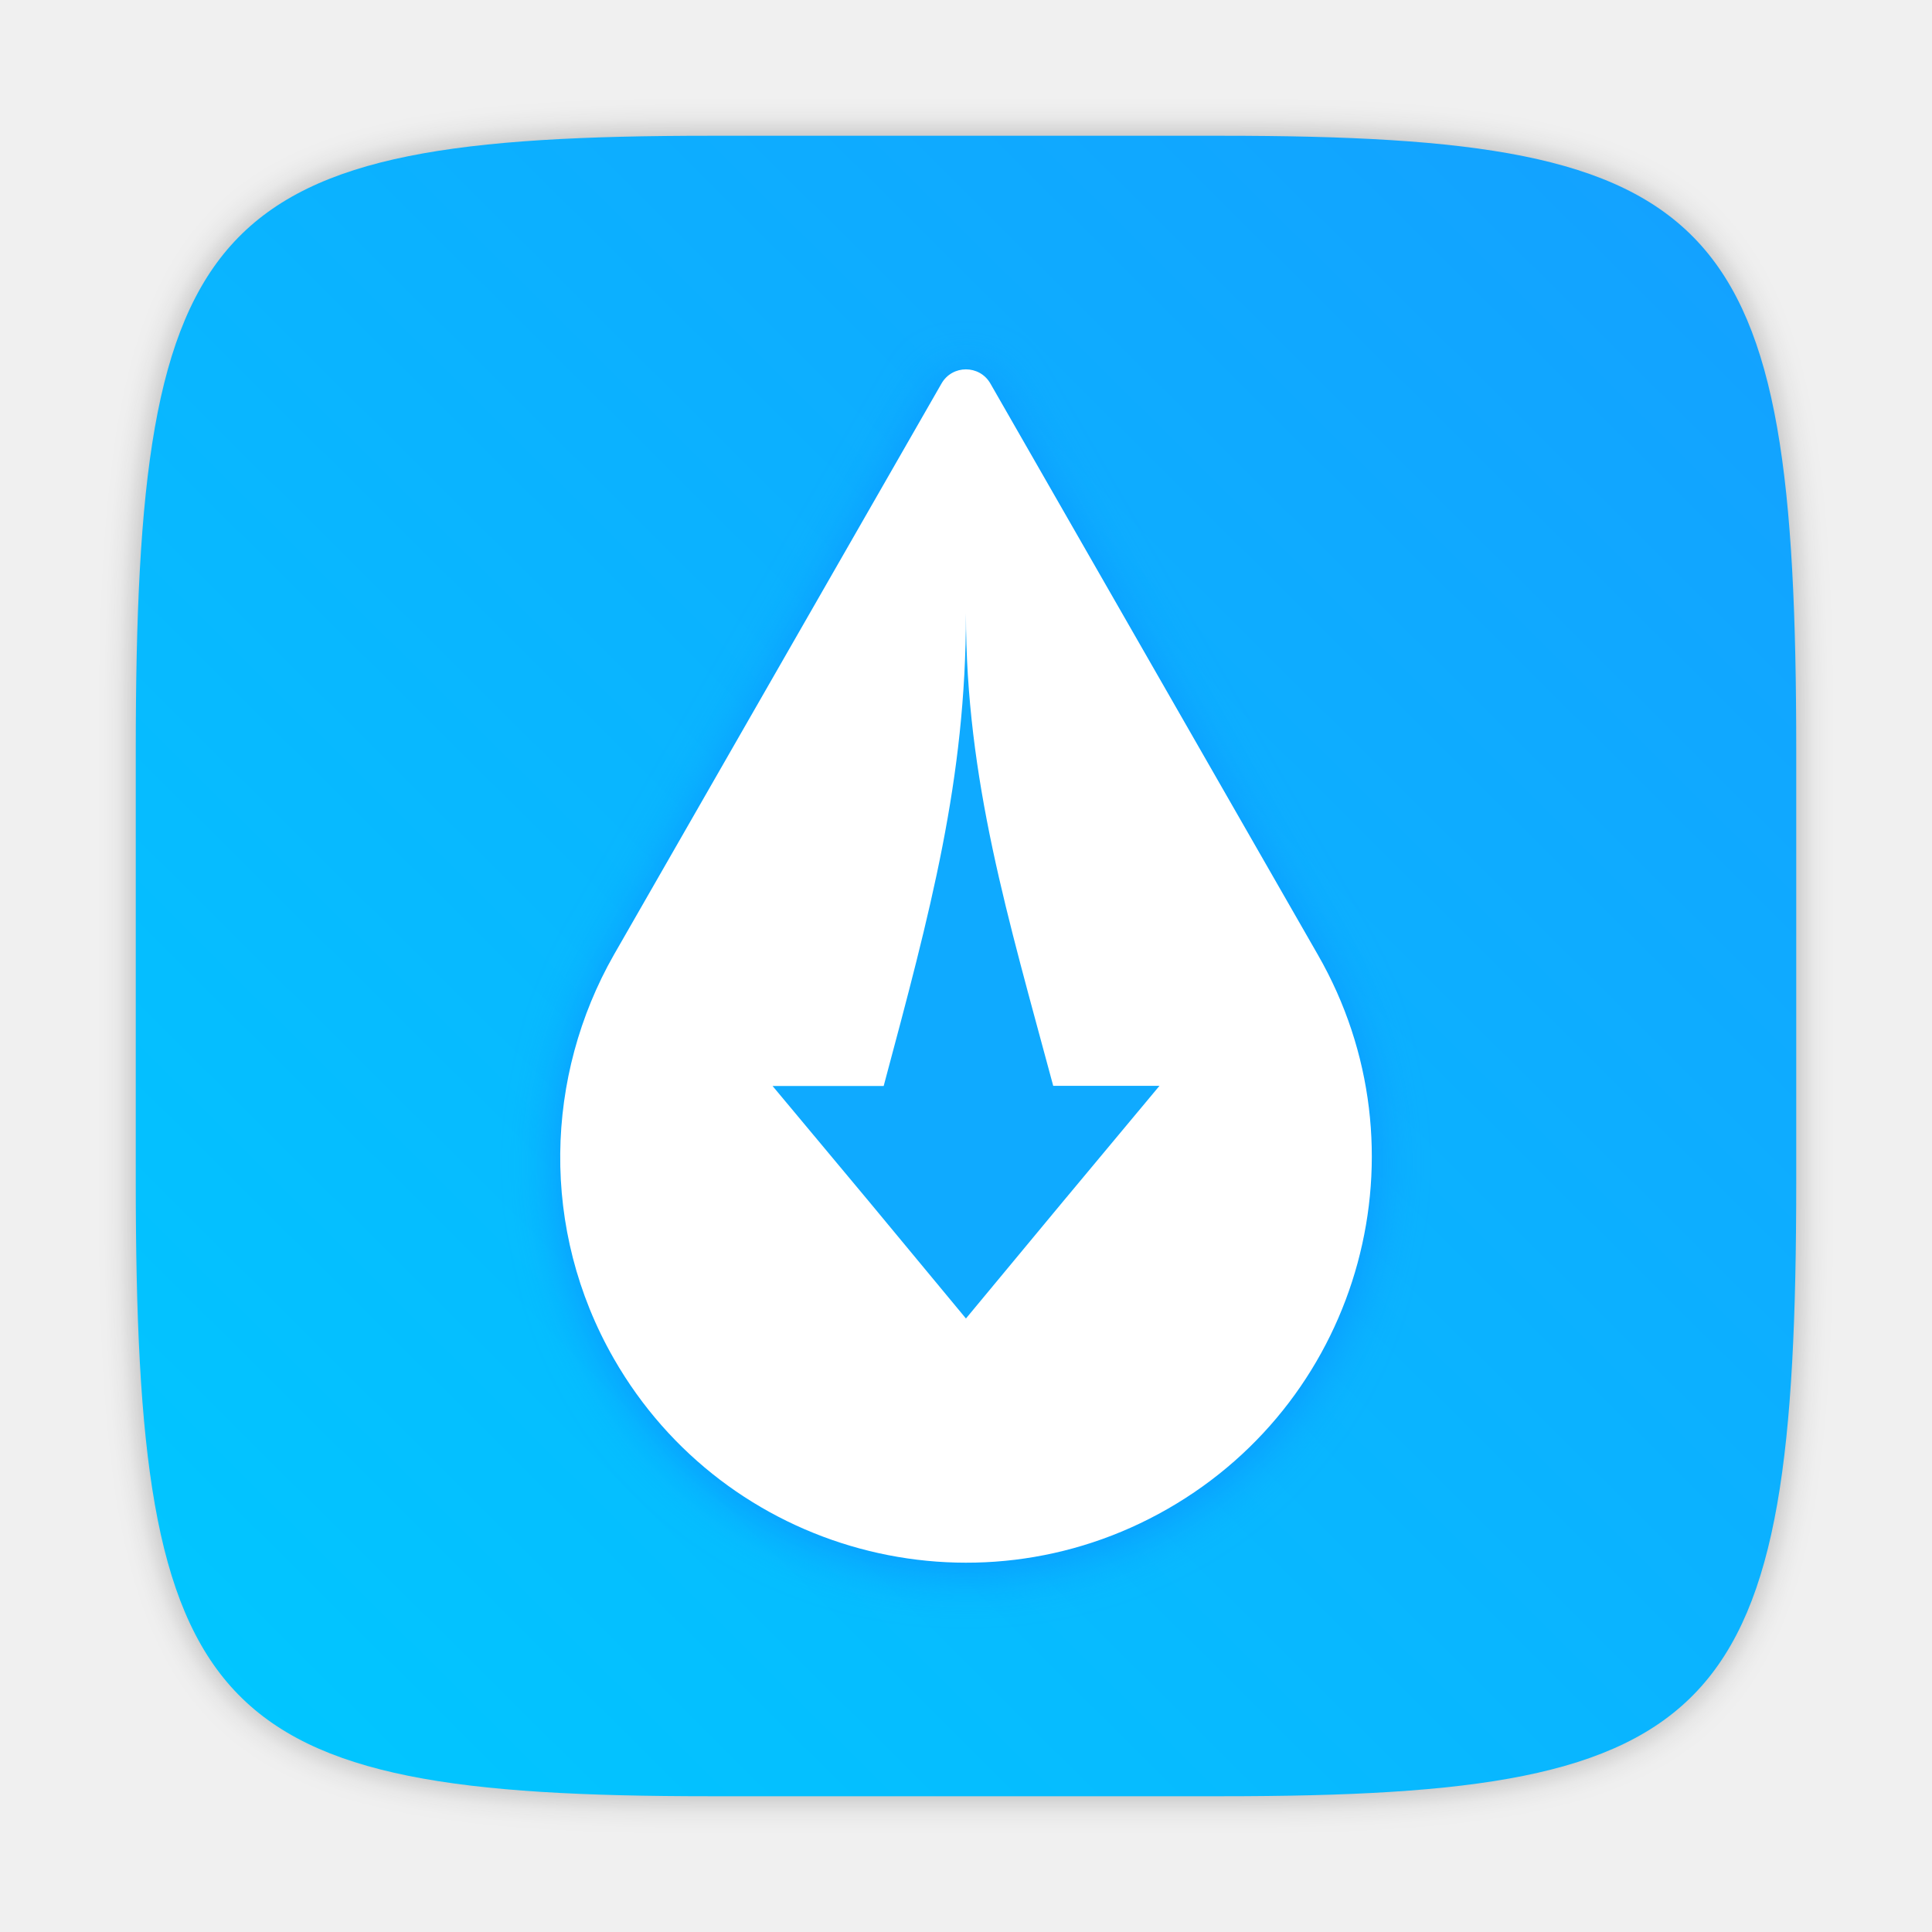
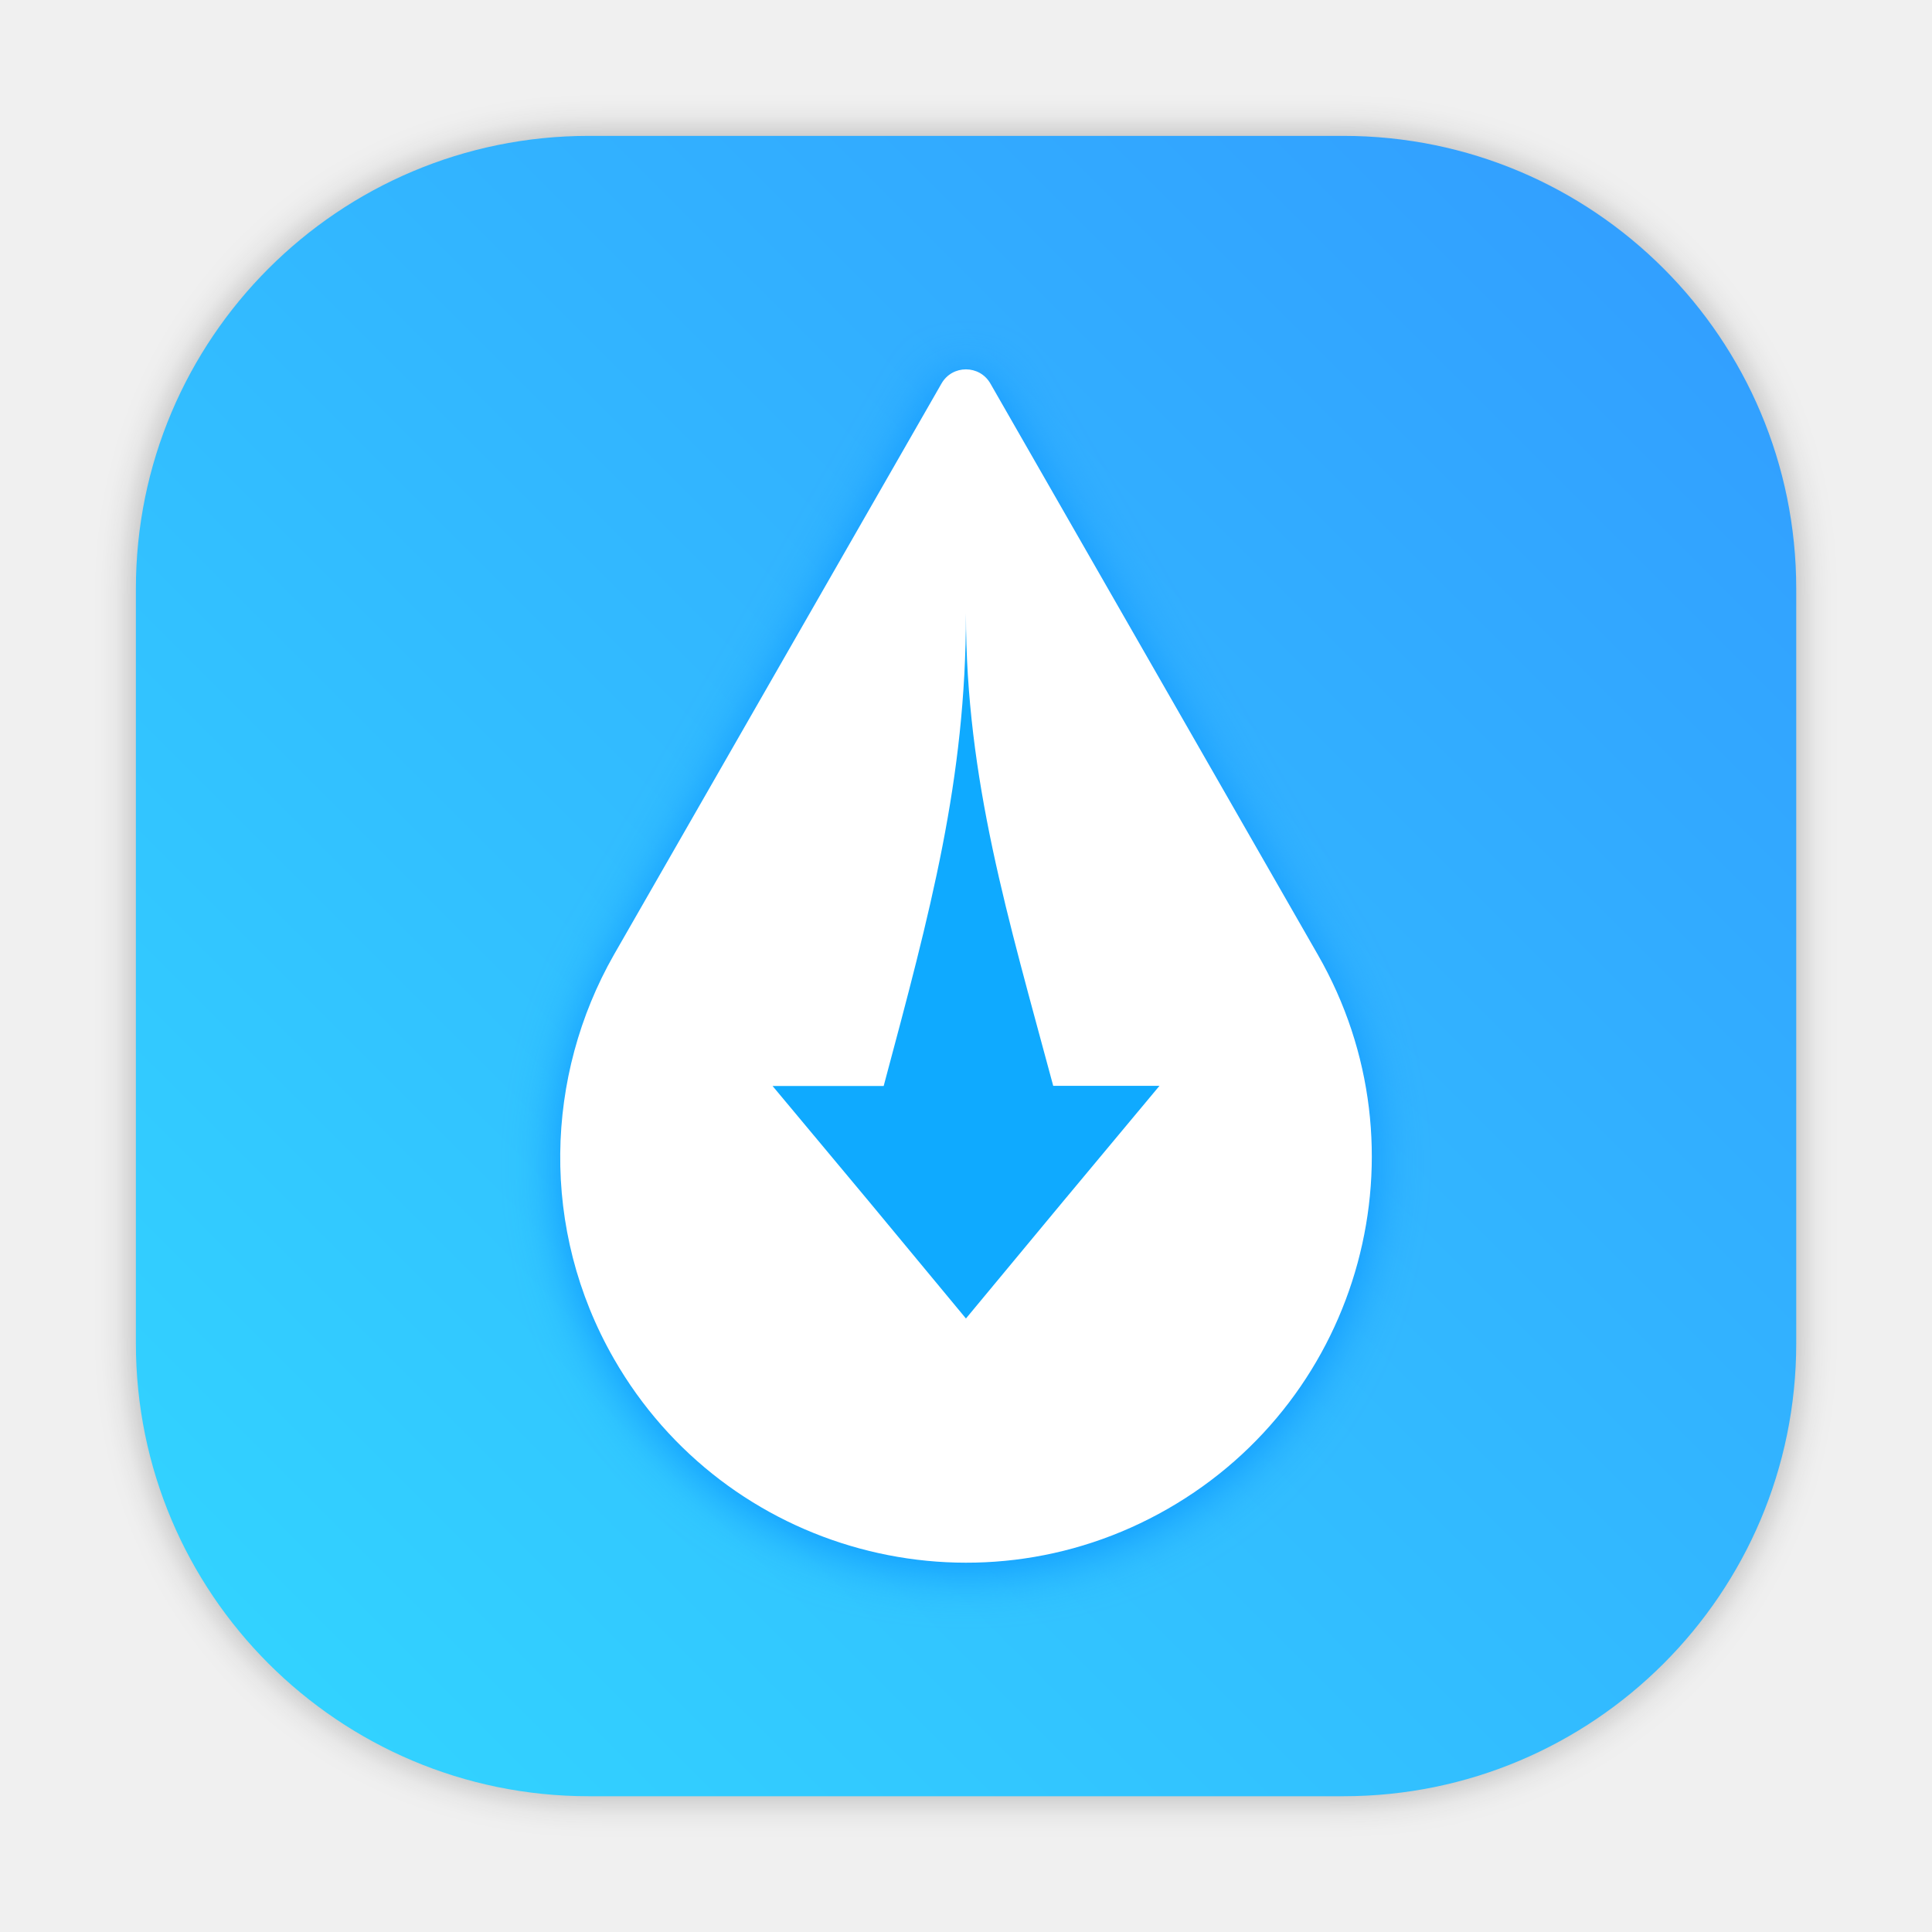
<svg xmlns="http://www.w3.org/2000/svg" width="64" height="64" version="1.1" viewBox="0 0 16.933 16.933" id="svg8">
+   <rect x="4.5" y="4.5" width="55" height="55" ry="15" fill="#141414" filter="url(#filter1057)" opacity="0.3" stroke-linecap="round" stroke-width="2.744" id="rect892" transform="scale(0.2645781)" />
+   <rect x="1.191" y="1.191" width="14.552" height="14.552" ry="3.969" fill="url(#linearGradient1053)" stroke-linecap="round" stroke-width="0.726" id="rect894" style="fill:url(#linearGradient1053)" />
+   <g style="fill:#5e4aa6;stroke-width:0.265;image-rendering:optimizeSpeed" transform="translate(-96.08591,-11.19297)" id="g872">
+     <circle cx="-347.64" cy="-328.38" r="0" id="circle858" />
+     <circle style="fill-rule:evenodd" cx="-56.726" cy="6.44" r="0" id="circle860" />
+     <g transform="translate(-0.0272,0.0065001)" id="g870">
+       <circle cx="-330.35" cy="-328.38" r="0" id="circle862" />
+       <circle cx="-312.11" cy="-326.25" r="0" id="circle864" />
+       <circle cx="-306.02" cy="-333.07" r="0" id="circle866" />
+       <circle cx="-308.84" cy="-326.01" r="0" id="circle868" />
+     </g>
+   </g>
+   <circle cx="-377.182" cy="-354.332" r="0" fill="#5e4aa6" id="circle880" style="stroke-width:0.265" />
  <defs id="defs12">
    <linearGradient id="a" gradientUnits="userSpaceOnUse" x1="400.168" x2="400.48" y1="543.798" y2="518.473">
      <stop offset="0" stop-color="#2c5aa0" id="stop2" />
      <stop offset="1" stop-color="#3771c8" id="stop4" />
    </linearGradient>
    <filter color-interpolation-filters="sRGB" height="1.048" width="1.048" y="-.024" x="-.024" id="filter2761">
      <feGaussianBlur id="feGaussianBlur884" stdDeviation="0.146" />
    </filter>
-     <linearGradient gradientUnits="userSpaceOnUse" gradientTransform="translate(-6.9967737e-4,0.1404002)" y2="1.17" y1="15.576" x2="15.65" x1="1.331" id="linearGradient1024">
+     <linearGradient gradientUnits="userSpaceOnUse" gradientTransform="translate(0.2109856,-7.071578)" y2="1.17" y1="15.576" x2="15.65" x1="1.331" id="linearGradient1024">
      <stop id="stop887" offset="0" stop-color="#00c8ff" />
      <stop id="stop889" offset="1" stop-color="#14a0ff" />
    </linearGradient>
    <filter color-interpolation-filters="sRGB" height="1.115" width="1.125" y="-.058" x="-.063" id="filter943">
      <feGaussianBlur id="feGaussianBlur892" stdDeviation="0.331" />
    </filter>
    <filter style="color-interpolation-filters:sRGB" id="filter975" x="-0.074" width="1.148" y="-0.05" height="1.101">
      <feGaussianBlur stdDeviation="0.22" id="feGaussianBlur977" />
    </filter>
+     <filter id="filter2761-3" x="-.024" y="-.024" width="1.048" height="1.048" color-interpolation-filters="sRGB">
+       <feGaussianBlur stdDeviation="0.146" id="feGaussianBlur2" />
+     </filter>
+     <linearGradient id="linearGradient4673" x1="1.257" x2="15.644" y1="15.429" y2="1.108" gradientUnits="userSpaceOnUse" gradientTransform="translate(2.776,-5.833309)">
+       <stop stop-color="#32dcff" offset="0" id="stop5" />
+       <stop stop-color="#3296ff" offset="1" id="stop7" />
+     </linearGradient>
+     <linearGradient id="a-6" gradientUnits="userSpaceOnUse" x1="408.65" x2="408.65" y1="549.922" y2="500.922">
+       <stop offset="0" stop-color="#197cf1" id="stop2-7" />
+       <stop offset="1" stop-color="#59d0ff" id="stop4-5" />
+     </linearGradient>
+     <linearGradient id="b" gradientUnits="userSpaceOnUse" x1="405.571" x2="406.571" y1="543.798" y2="501.798">
+       <stop offset="0" stop-color="#1673db" id="stop7-3" />
+       <stop offset="1" stop-color="#42d6fc" id="stop9" />
+     </linearGradient>
+     <style id="style927" type="text/css" />
+     <filter color-interpolation-filters="sRGB" height="1.048" width="1.048" y="-.024" x="-.024" id="filter2761-67">
+       <feGaussianBlur id="feGaussianBlur929" stdDeviation="0.146" />
+     </filter>
+     <linearGradient gradientUnits="userSpaceOnUse" gradientTransform="matrix(3.7796,0,0,3.7796,16.97826,-18.87873)" y2="1.108" y1="15.429" x2="15.644" x1="1.257" id="linearGradient4673-5">
+       <stop id="stop932" offset="0" stop-color="#32dcff" />
+       <stop id="stop934" offset="1" stop-color="#3296ff" />
+     </linearGradient>
+     <linearGradient id="linearGradient11422" x1="-6.147" x2="-6.147" y1="-137.82" y2="-100.78" gradientTransform="matrix(2.0044,0,0,2.0044,151.4312,271.61)" gradientUnits="userSpaceOnUse">
+       <stop stop-color="#32b4ff" offset="0" id="stop4-3" />
+       <stop stop-color="#3287ff" offset="1" id="stop6" />
+     </linearGradient>
+     <filter color-interpolation-filters="sRGB" height="1.048" width="1.048" y="-.024" x="-.024" id="filter2761-6">
+       <feGaussianBlur id="feGaussianBlur840" stdDeviation="0.146" />
+     </filter>
+     <linearGradient gradientUnits="userSpaceOnUse" gradientTransform="matrix(3.7796,0,0,3.7796,52.70136,-30.29457)" y2="1.17" y1="15.576" x2="15.65" x1="1.331" id="linearGradient1024-3">
+       <stop id="stop843" offset="0" stop-color="#00c8ff" />
+       <stop id="stop845" offset="1" stop-color="#14a0ff" />
+     </linearGradient>
+     <style type="text/css" id="style854" />
+     <filter id="filter1057" x="-.027" y="-.027" width="1.054" height="1.054" color-interpolation-filters="sRGB">
+       <feGaussianBlur stdDeviation="0.619" id="feGaussianBlur856" />
+     </filter>
+     <linearGradient id="linearGradient1053" x1="-127" x2="-72" y1="60" y2="5" gradientTransform="matrix(0.2645781,0,0,0.2645781,34.79202,-0.1349346)" gradientUnits="userSpaceOnUse">
+       <stop stop-color="#32d7ff" offset="0" id="stop859" />
+       <stop stop-color="#329bff" offset="1" id="stop861" />
+     </linearGradient>
+     <style type="text/css" id="style864" />
+     <style type="text/css" id="style866" />
+     <style type="text/css" id="style868" />
+     <style type="text/css" id="style870" />
+     <style type="text/css" id="style872" />
+     <style type="text/css" id="style874" />
+     <style type="text/css" id="style876" />
  </defs>
-   <path style="opacity:0.3;fill:#141414;filter:url(#filter2761);enable-background:new" d="m 10.708,1.19 c 4.405,0 5.035,0.673 5.035,5.388 V 10.355 c 0,4.715 -0.63,5.388 -5.035,5.388 H 6.225 c -4.405,0 -5.035,-0.673 -5.035,-5.388 V 6.578 c 0,-4.715 0.63,-5.388 5.035,-5.388 z" id="path897" />
-   <path style="fill:url(#linearGradient1024);enable-background:new" d="m 10.708,1.19 c 4.405,0 5.035,0.673 5.035,5.388 V 10.355 c 0,4.715 -0.63,5.388 -5.035,5.388 H 6.225 c -4.405,0 -5.035,-0.673 -5.035,-5.388 V 6.578 c 0,-4.715 0.63,-5.388 5.035,-5.388 z" id="path899" />
  <path id="path7" d="M 8.252,3.423 5.38,8.431 c -0.603,1.059 -0.65,2.405 0,3.539 0.977,1.704 3.151,2.294 4.855,1.316 1.704,-0.977 2.294,-3.151 1.316,-4.855 L 8.68,3.423 c -0.095,-0.165 -0.333,-0.165 -0.428,0 z" style="fill-opacity:1;stroke-width:0.436;filter:url(#filter975);fill:#0a96ff" />
  <path id="path11" d="M 8.252,3.361 5.38,8.369 c -0.603,1.059 -0.65,2.405 0,3.539 0.977,1.704 3.151,2.294 4.855,1.316 1.704,-0.977 2.294,-3.151 1.316,-4.855 L 8.68,3.361 c -0.095,-0.165 -0.333,-0.165 -0.428,0 z" style="fill:#ffffff;fill-opacity:1;stroke-width:0.436" />
  <path d="m 8.467,4.233 c -0.054,0.141 -0.115,0.284 -0.178,0.42 -0.005,0.012 -0.013,0.022 -0.018,0.034 -0.057,0.124 -0.115,0.24 -0.178,0.361 -0.013,0.025 -0.024,0.051 -0.038,0.075 -0.057,0.107 -0.117,0.215 -0.177,0.319 -0.021,0.036 -0.044,0.074 -0.065,0.11 -0.541,0.886 -1.252,1.81 -1.813,2.587 -0.445,0.584 -0.7,1.215 -0.775,1.823 0,1.51 1.45,2.738 3.242,2.738 1.792,0 3.242,-1.228 3.242,-2.738 0,-0.952 -0.776,-1.93 -1.672,-3.183 -0.284,-0.389 -0.558,-0.799 -0.804,-1.184 -0.134,-0.211 -0.264,-0.428 -0.392,-0.655 -0.04,-0.071 -0.082,-0.146 -0.122,-0.218 -0.085,-0.157 -0.172,-0.322 -0.252,-0.487 z m 0,1.143 c 0,1.461 0.367,2.66 0.764,4.141 h 0.932 L 9.314,10.534 8.467,11.557 7.619,10.534 6.771,9.517 h 0.974 c 0.412,-1.538 0.721,-2.683 0.721,-4.141 z" id="path6" style="fill:#ffffff" />
  <path style="fill:#0faaff;fill-opacity:1;stroke-width:0.436" d="m 8.466,5.377 c 0,1.457 -0.309,2.602 -0.721,4.141 H 6.771 L 7.619,10.534 8.466,11.556 9.314,10.534 10.162,9.517 H 9.231 C 8.834,8.037 8.466,6.837 8.466,5.377 Z" id="path979" />
+   <circle style="fill:#5e4aa6;stroke-width:0.265" cx="-340.696" cy="-338.475" r="0" id="circle939" />
+   <g style="fill:#5e4aa6;stroke-width:0.265" transform="translate(-10.33611,-10.10265)" id="g949">
+     <circle cx="-299.02" cy="-338.77" r="0" id="circle941" />
+     <circle style="fill-rule:evenodd" cx="-8.106" cy="-3.949" r="0" id="circle943" />
+     <circle cx="-278.25" cy="-357.69" r="0" id="circle945" />
+     <circle style="fill-rule:evenodd" cx="12.663" cy="-22.859" r="0" id="circle947" />
+   </g>
+   <circle cx="-345.842" cy="-364.729" r="0" id="circle882" style="fill:#5e4aa6;stroke-width:0.265" />
+   <circle cx="-54.928" cy="-29.908" r="0" fill-rule="evenodd" id="circle884" style="fill:#5e4aa6;stroke-width:0.265" />
+   <circle cx="-325.072" cy="-383.649" r="0" id="circle886" style="fill:#5e4aa6;stroke-width:0.265" />
+   <circle cx="-34.159" cy="-48.818" r="0" fill-rule="evenodd" id="circle888" style="fill:#5e4aa6;stroke-width:0.265" />
+   <circle cx="-395.326" cy="-328.5" r="0" fill="#5e4aa6" id="circle11" style="stroke-width:0.265" />
+   <circle cx="-104.41" cy="6.312" r="0" fill="#5e4aa6" fill-rule="evenodd" id="circle13" style="stroke-width:0.265" />
+   <circle cx="-374.557" cy="-347.418" r="0" fill="#5e4aa6" id="circle19" style="stroke-width:0.265" />
+   <circle style="fill:#5e4aa6;fill-rule:evenodd;stroke-width:0.265" id="circle21" r="0" cy="-12.598" cx="-55.083" />
</svg>
